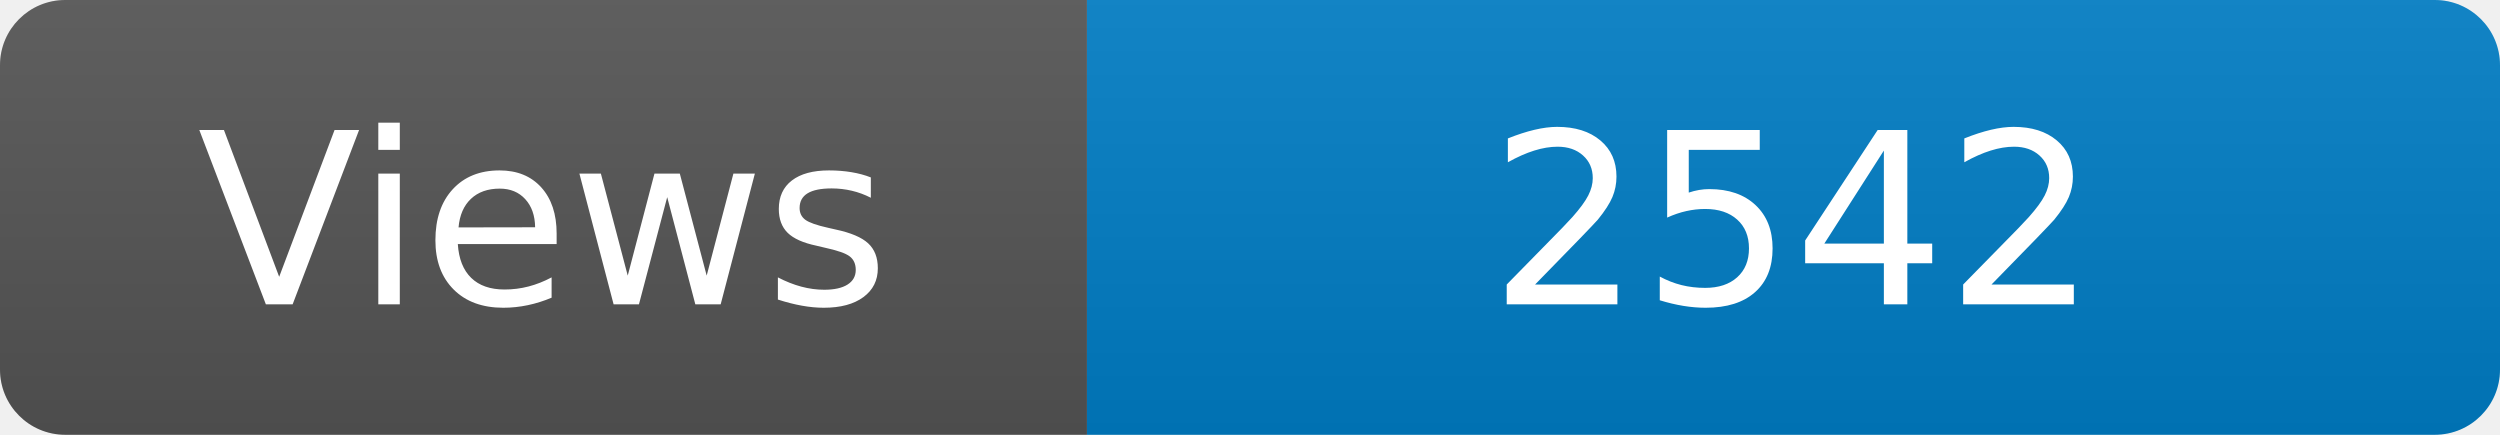
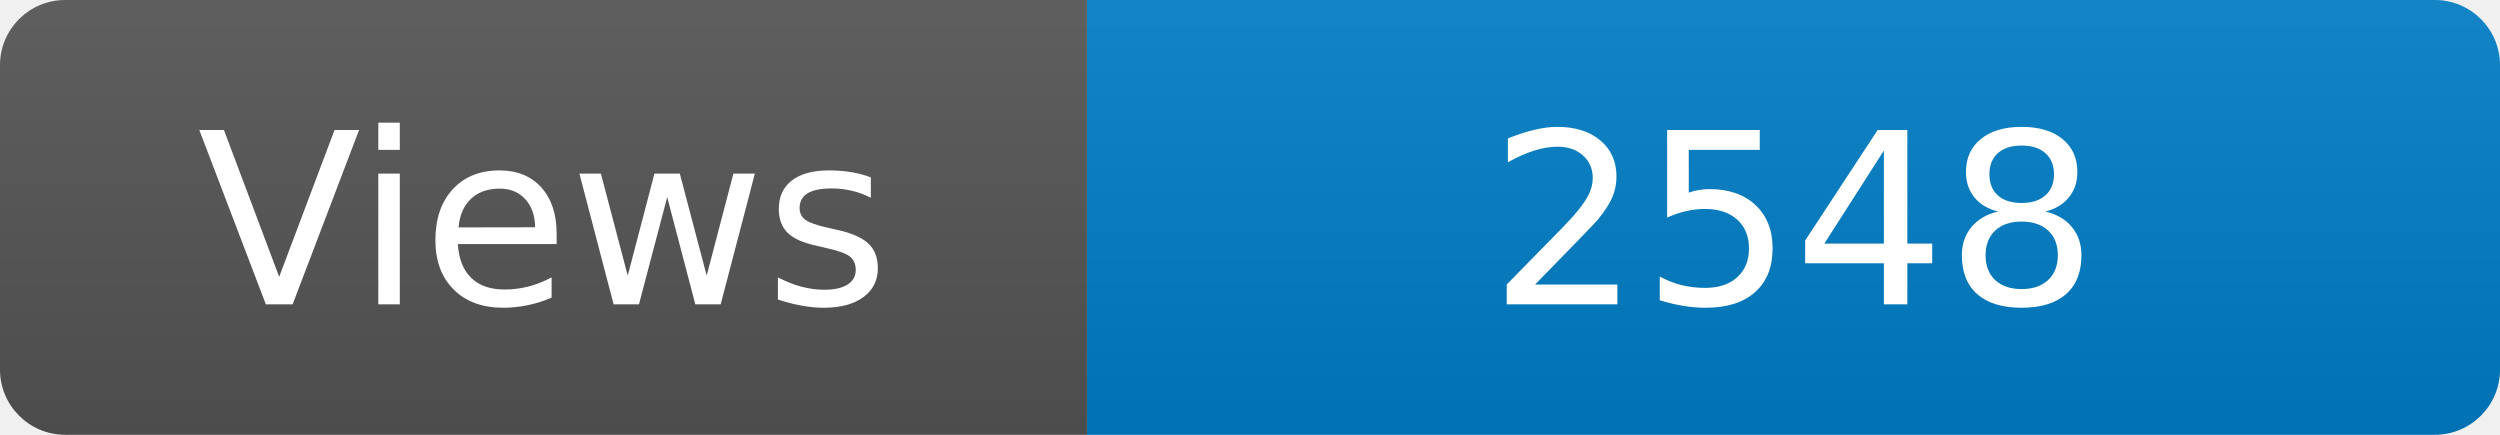
<svg xmlns="http://www.w3.org/2000/svg" width="115" height="20" role="img" aria-label="Maintained?: yes">
  <linearGradient id="s" x2="0" y2="100%">
    <stop offset="0" stop-color="#bbb" stop-opacity=".1" />
    <stop offset="1" stop-opacity=".1" />
  </linearGradient>
  <clipPath id="r">
    <rect width="115" height="20" rx="3" fill="#fff" />
  </clipPath>
  <g clip-path="url(#r)">
    <rect width="50" height="20" fill="#555" />
    <rect x="50" width="160" height="20" fill="#007ec6" />
    <rect width="115" height="20" fill="url(#s)" />
  </g>
  <g fill="#fff" text-anchor="middle" font-family="Verdana,Geneva,DejaVu Sans,sans-serif" font-size="110">
    <text x="250" y="140" transform="scale(.1)" fill="#fff">Views</text>
-     <text x="825" y="140" transform="scale(.1)" fill="#fff">2542</text>
+     <text x="825" y="140" transform="scale(.1)" fill="#fff">2548</text>
  </g>
</svg>
